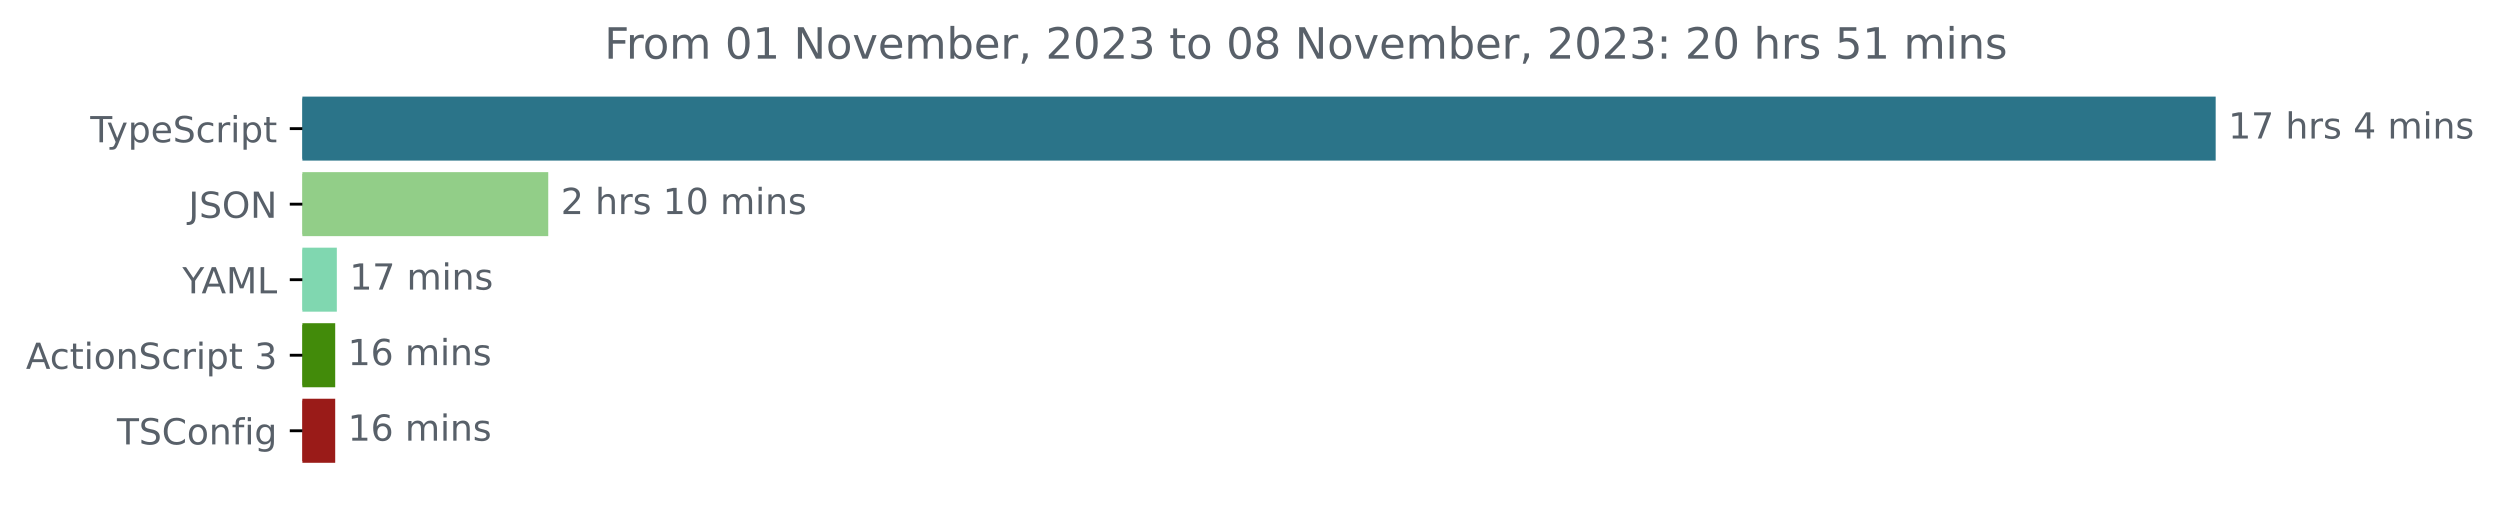
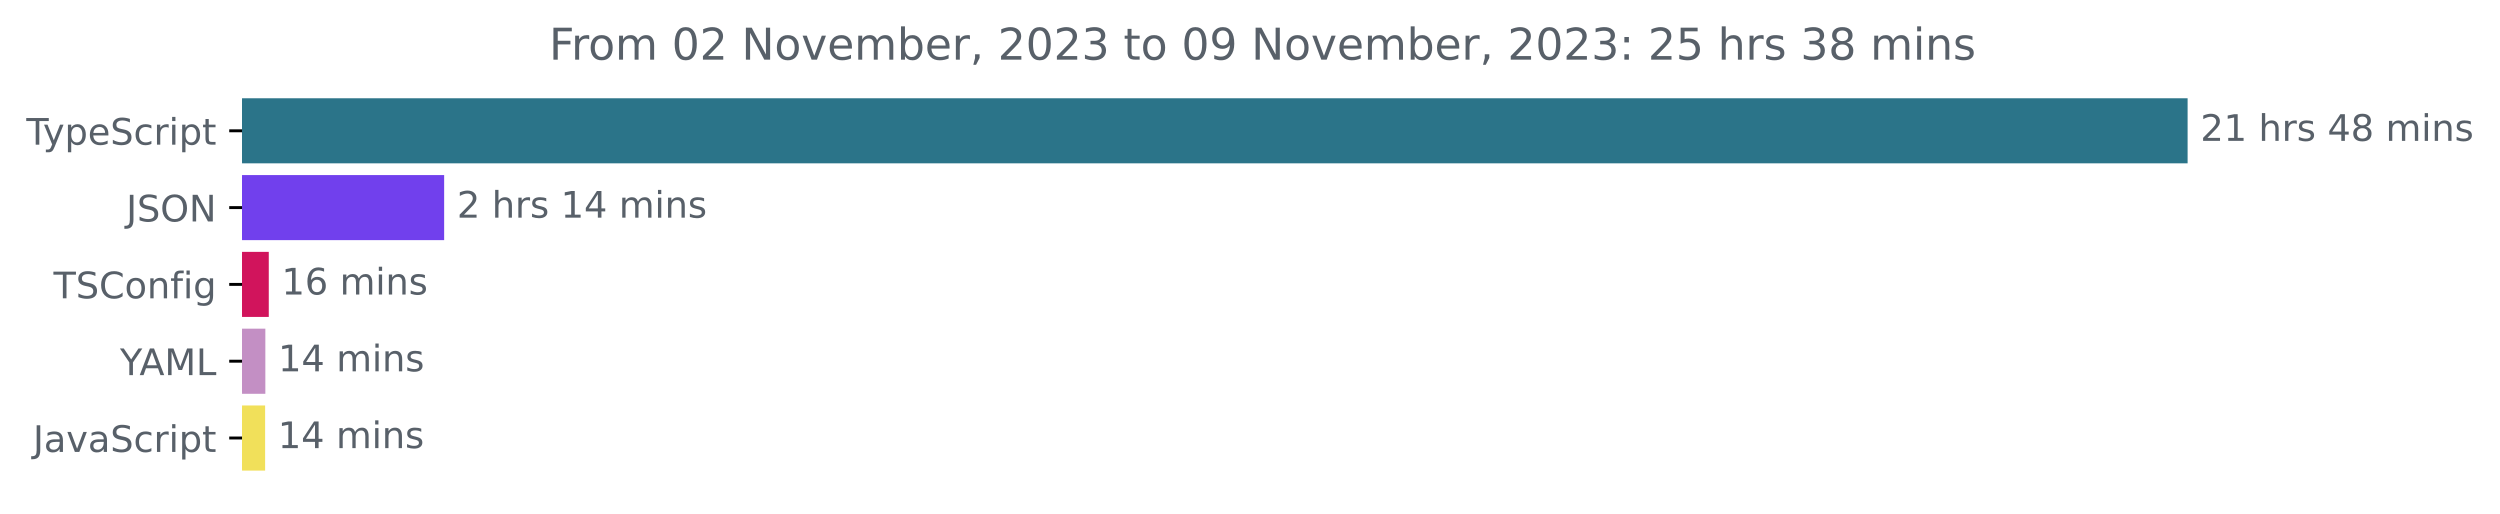
- <svg xmlns="http://www.w3.org/2000/svg" xmlns:xlink="http://www.w3.org/1999/xlink" width="695.038pt" height="140.398pt" viewBox="0 0 695.038 140.398" version="1.1">
+ <svg xmlns="http://www.w3.org/2000/svg" xmlns:xlink="http://www.w3.org/1999/xlink" width="683.507pt" height="140.398pt" viewBox="0 0 683.507 140.398" version="1.1">
  <defs>
    <style type="text/css">*{stroke-linejoin: round; stroke-linecap: butt}</style>
  </defs>
  <g id="figure_1">
    <g id="patch_1">
-       <path d="M 0 140.398  L 695.038 140.398  L 695.038 0  L 0 0  L 0 140.398  z " style="fill: none" />
+       <path d="M -0 140.398  L 683.507 140.398  L 683.507 0  L -0 0  L -0 140.398  z " style="fill: none" />
    </g>
    <g id="axes_1">
      <g id="patch_2">
-         <path d="M 84.064 27.358  L 615.493 27.358  L 615.493 44.158  L 84.064 44.158  z " clip-path="url(#pa6aba298af)" style="fill: #2b7489; stroke: #2b7489; stroke-linejoin: miter" />
+         <path d="M 66.17 27.358  L 597.599 27.358  L 597.599 44.158  L 66.17 44.158  z " clip-path="url(#p08c1cd6276)" style="fill: #2b7489; stroke: #2b7489; stroke-linejoin: miter" />
      </g>
      <g id="patch_3">
-         <path d="M 84.064 48.358  L 151.92 48.358  L 151.92 65.158  L 84.064 65.158  z " clip-path="url(#pa6aba298af)" style="fill: #92ce88; stroke: #92ce88; stroke-linejoin: miter" />
+         <path d="M 66.17 48.358  L 120.932 48.358  L 120.932 65.158  L 66.17 65.158  z " clip-path="url(#p08c1cd6276)" style="fill: #7140ed; stroke: #7140ed; stroke-linejoin: miter" />
      </g>
      <g id="patch_4">
-         <path d="M 84.064 69.358  L 93.146 69.358  L 93.146 86.158  L 84.064 86.158  z " clip-path="url(#pa6aba298af)" style="fill: #80d7b0; stroke: #80d7b0; stroke-linejoin: miter" />
+         <path d="M 66.17 69.358  L 72.984 69.358  L 72.984 86.158  L 66.17 86.158  z " clip-path="url(#p08c1cd6276)" style="fill: #d1145c; stroke: #d1145c; stroke-linejoin: miter" />
      </g>
      <g id="patch_5">
-         <path d="M 84.064 90.358  L 92.692 90.358  L 92.692 107.158  L 84.064 107.158  z " clip-path="url(#pa6aba298af)" style="fill: #428b0a; stroke: #428b0a; stroke-linejoin: miter" />
+         <path d="M 66.17 90.358  L 72.047 90.358  L 72.047 107.158  L 66.17 107.158  z " clip-path="url(#p08c1cd6276)" style="fill: #c38fc4; stroke: #c38fc4; stroke-linejoin: miter" />
      </g>
      <g id="patch_6">
-         <path d="M 84.064 111.358  L 92.692 111.358  L 92.692 128.158  L 84.064 128.158  z " clip-path="url(#pa6aba298af)" style="fill: #9a1b18; stroke: #9a1b18; stroke-linejoin: miter" />
+         <path d="M 66.17 111.358  L 71.984 111.358  L 71.984 128.158  L 66.17 128.158  z " clip-path="url(#p08c1cd6276)" style="fill: #f1e05a; stroke: #f1e05a; stroke-linejoin: miter" />
      </g>
      <g id="matplotlib.axis_1" />
      <g id="matplotlib.axis_2">
        <g id="ytick_1">
          <g id="line2d_1">
            <defs>
-               <path id="mb24fa0ff58" d="M 0 0  L -3.5 0  " style="stroke: #000000; stroke-width: 0.8" />
+               <path id="mc34cc17c1a" d="M 0 0  L -3.5 0  " style="stroke: #000000; stroke-width: 0.8" />
            </defs>
            <g>
-               <use xlink:href="#mb24fa0ff58" x="84.064" y="35.758" style="stroke: #000000; stroke-width: 0.8" />
+               <use xlink:href="#mc34cc17c1a" x="66.17" y="35.758" style="stroke: #000000; stroke-width: 0.8" />
            </g>
          </g>
          <g id="text_1">
-             <g style="fill: #586069" transform="translate(25.09375 39.55734)scale(0.1 -0.1)">
+             <g style="fill: #586069" transform="translate(7.2 39.55734)scale(0.1 -0.1)">
              <defs>
                <path id="DejaVuSans-54" d="M -19 4666  L 3928 4666  L 3928 4134  L 2272 4134  L 2272 0  L 1638 0  L 1638 4134  L -19 4134  L -19 4666  z " transform="scale(0.015625)" />
                <path id="DejaVuSans-79" d="M 2059 -325  Q 1816 -950 1584 -1140  Q 1353 -1331 966 -1331  L 506 -1331  L 506 -850  L 844 -850  Q 1081 -850 1212 -737  Q 1344 -625 1503 -206  L 1606 56  L 191 3500  L 800 3500  L 1894 763  L 2988 3500  L 3597 3500  L 2059 -325  z " transform="scale(0.015625)" />
                <path id="DejaVuSans-70" d="M 1159 525  L 1159 -1331  L 581 -1331  L 581 3500  L 1159 3500  L 1159 2969  Q 1341 3281 1617 3432  Q 1894 3584 2278 3584  Q 2916 3584 3314 3078  Q 3713 2572 3713 1747  Q 3713 922 3314 415  Q 2916 -91 2278 -91  Q 1894 -91 1617 61  Q 1341 213 1159 525  z M 3116 1747  Q 3116 2381 2855 2742  Q 2594 3103 2138 3103  Q 1681 3103 1420 2742  Q 1159 2381 1159 1747  Q 1159 1113 1420 752  Q 1681 391 2138 391  Q 2594 391 2855 752  Q 3116 1113 3116 1747  z " transform="scale(0.015625)" />
                <path id="DejaVuSans-65" d="M 3597 1894  L 3597 1613  L 953 1613  Q 991 1019 1311 708  Q 1631 397 2203 397  Q 2534 397 2845 478  Q 3156 559 3463 722  L 3463 178  Q 3153 47 2828 -22  Q 2503 -91 2169 -91  Q 1331 -91 842 396  Q 353 884 353 1716  Q 353 2575 817 3079  Q 1281 3584 2069 3584  Q 2775 3584 3186 3129  Q 3597 2675 3597 1894  z M 3022 2063  Q 3016 2534 2758 2815  Q 2500 3097 2075 3097  Q 1594 3097 1305 2825  Q 1016 2553 972 2059  L 3022 2063  z " transform="scale(0.015625)" />
                <path id="DejaVuSans-53" d="M 3425 4513  L 3425 3897  Q 3066 4069 2747 4153  Q 2428 4238 2131 4238  Q 1616 4238 1336 4038  Q 1056 3838 1056 3469  Q 1056 3159 1242 3001  Q 1428 2844 1947 2747  L 2328 2669  Q 3034 2534 3370 2195  Q 3706 1856 3706 1288  Q 3706 609 3251 259  Q 2797 -91 1919 -91  Q 1588 -91 1214 -16  Q 841 59 441 206  L 441 856  Q 825 641 1194 531  Q 1563 422 1919 422  Q 2459 422 2753 634  Q 3047 847 3047 1241  Q 3047 1584 2836 1778  Q 2625 1972 2144 2069  L 1759 2144  Q 1053 2284 737 2584  Q 422 2884 422 3419  Q 422 4038 858 4394  Q 1294 4750 2059 4750  Q 2388 4750 2728 4690  Q 3069 4631 3425 4513  z " transform="scale(0.015625)" />
                <path id="DejaVuSans-63" d="M 3122 3366  L 3122 2828  Q 2878 2963 2633 3030  Q 2388 3097 2138 3097  Q 1578 3097 1268 2742  Q 959 2388 959 1747  Q 959 1106 1268 751  Q 1578 397 2138 397  Q 2388 397 2633 464  Q 2878 531 3122 666  L 3122 134  Q 2881 22 2623 -34  Q 2366 -91 2075 -91  Q 1284 -91 818 406  Q 353 903 353 1747  Q 353 2603 823 3093  Q 1294 3584 2113 3584  Q 2378 3584 2631 3529  Q 2884 3475 3122 3366  z " transform="scale(0.015625)" />
                <path id="DejaVuSans-72" d="M 2631 2963  Q 2534 3019 2420 3045  Q 2306 3072 2169 3072  Q 1681 3072 1420 2755  Q 1159 2438 1159 1844  L 1159 0  L 581 0  L 581 3500  L 1159 3500  L 1159 2956  Q 1341 3275 1631 3429  Q 1922 3584 2338 3584  Q 2397 3584 2469 3576  Q 2541 3569 2628 3553  L 2631 2963  z " transform="scale(0.015625)" />
                <path id="DejaVuSans-69" d="M 603 3500  L 1178 3500  L 1178 0  L 603 0  L 603 3500  z M 603 4863  L 1178 4863  L 1178 4134  L 603 4134  L 603 4863  z " transform="scale(0.015625)" />
                <path id="DejaVuSans-74" d="M 1172 4494  L 1172 3500  L 2356 3500  L 2356 3053  L 1172 3053  L 1172 1153  Q 1172 725 1289 603  Q 1406 481 1766 481  L 2356 481  L 2356 0  L 1766 0  Q 1100 0 847 248  Q 594 497 594 1153  L 594 3053  L 172 3053  L 172 3500  L 594 3500  L 594 4494  L 1172 4494  z " transform="scale(0.015625)" />
              </defs>
              <use xlink:href="#DejaVuSans-54" />
              <use xlink:href="#DejaVuSans-79" x="45.459" />
              <use xlink:href="#DejaVuSans-70" x="104.639" />
              <use xlink:href="#DejaVuSans-65" x="168.115" />
              <use xlink:href="#DejaVuSans-53" x="229.639" />
              <use xlink:href="#DejaVuSans-63" x="293.115" />
              <use xlink:href="#DejaVuSans-72" x="348.096" />
              <use xlink:href="#DejaVuSans-69" x="389.209" />
              <use xlink:href="#DejaVuSans-70" x="416.992" />
              <use xlink:href="#DejaVuSans-74" x="480.469" />
            </g>
          </g>
        </g>
        <g id="ytick_2">
          <g id="line2d_2">
            <g>
-               <use xlink:href="#mb24fa0ff58" x="84.064" y="56.758" style="stroke: #000000; stroke-width: 0.8" />
+               <use xlink:href="#mc34cc17c1a" x="66.17" y="56.758" style="stroke: #000000; stroke-width: 0.8" />
            </g>
          </g>
          <g id="text_2">
-             <g style="fill: #586069" transform="translate(52.4125 60.55734)scale(0.1 -0.1)">
+             <g style="fill: #586069" transform="translate(34.51875 60.55734)scale(0.1 -0.1)">
              <defs>
                <path id="DejaVuSans-4a" d="M 628 4666  L 1259 4666  L 1259 325  Q 1259 -519 939 -900  Q 619 -1281 -91 -1281  L -331 -1281  L -331 -750  L -134 -750  Q 284 -750 456 -515  Q 628 -281 628 325  L 628 4666  z " transform="scale(0.015625)" />
                <path id="DejaVuSans-4f" d="M 2522 4238  Q 1834 4238 1429 3725  Q 1025 3213 1025 2328  Q 1025 1447 1429 934  Q 1834 422 2522 422  Q 3209 422 3611 934  Q 4013 1447 4013 2328  Q 4013 3213 3611 3725  Q 3209 4238 2522 4238  z M 2522 4750  Q 3503 4750 4090 4092  Q 4678 3434 4678 2328  Q 4678 1225 4090 567  Q 3503 -91 2522 -91  Q 1538 -91 948 565  Q 359 1222 359 2328  Q 359 3434 948 4092  Q 1538 4750 2522 4750  z " transform="scale(0.015625)" />
                <path id="DejaVuSans-4e" d="M 628 4666  L 1478 4666  L 3547 763  L 3547 4666  L 4159 4666  L 4159 0  L 3309 0  L 1241 3903  L 1241 0  L 628 0  L 628 4666  z " transform="scale(0.015625)" />
              </defs>
              <use xlink:href="#DejaVuSans-4a" />
              <use xlink:href="#DejaVuSans-53" x="29.492" />
              <use xlink:href="#DejaVuSans-4f" x="92.969" />
              <use xlink:href="#DejaVuSans-4e" x="171.68" />
            </g>
          </g>
        </g>
        <g id="ytick_3">
          <g id="line2d_3">
            <g>
-               <use xlink:href="#mb24fa0ff58" x="84.064" y="77.758" style="stroke: #000000; stroke-width: 0.8" />
+               <use xlink:href="#mc34cc17c1a" x="66.17" y="77.758" style="stroke: #000000; stroke-width: 0.8" />
            </g>
          </g>
          <g id="text_3">
-             <g style="fill: #586069" transform="translate(50.69062 81.55734)scale(0.1 -0.1)">
-               <defs>
-                 <path id="DejaVuSans-59" d="M -13 4666  L 666 4666  L 1959 2747  L 3244 4666  L 3922 4666  L 2272 2222  L 2272 0  L 1638 0  L 1638 2222  L -13 4666  z " transform="scale(0.015625)" />
-                 <path id="DejaVuSans-41" d="M 2188 4044  L 1331 1722  L 3047 1722  L 2188 4044  z M 1831 4666  L 2547 4666  L 4325 0  L 3669 0  L 3244 1197  L 1141 1197  L 716 0  L 50 0  L 1831 4666  z " transform="scale(0.015625)" />
-                 <path id="DejaVuSans-4d" d="M 628 4666  L 1569 4666  L 2759 1491  L 3956 4666  L 4897 4666  L 4897 0  L 4281 0  L 4281 4097  L 3078 897  L 2444 897  L 1241 4097  L 1241 0  L 628 0  L 628 4666  z " transform="scale(0.015625)" />
-                 <path id="DejaVuSans-4c" d="M 628 4666  L 1259 4666  L 1259 531  L 3531 531  L 3531 0  L 628 0  L 628 4666  z " transform="scale(0.015625)" />
-               </defs>
-               <use xlink:href="#DejaVuSans-59" />
-               <use xlink:href="#DejaVuSans-41" x="53.334" />
-               <use xlink:href="#DejaVuSans-4d" x="121.742" />
-               <use xlink:href="#DejaVuSans-4c" x="208.021" />
-             </g>
-           </g>
-         </g>
-         <g id="ytick_4">
-           <g id="line2d_4">
-             <g>
-               <use xlink:href="#mb24fa0ff58" x="84.064" y="98.758" style="stroke: #000000; stroke-width: 0.8" />
-             </g>
-           </g>
-           <g id="text_4">
-             <g style="fill: #586069" transform="translate(7.2 102.5573)scale(0.1 -0.1)">
-               <defs>
+             <g style="fill: #586069" transform="translate(14.62813 81.55734)scale(0.1 -0.1)">
+               <defs>
+                 <path id="DejaVuSans-43" d="M 4122 4306  L 4122 3641  Q 3803 3938 3442 4084  Q 3081 4231 2675 4231  Q 1875 4231 1450 3742  Q 1025 3253 1025 2328  Q 1025 1406 1450 917  Q 1875 428 2675 428  Q 3081 428 3442 575  Q 3803 722 4122 1019  L 4122 359  Q 3791 134 3420 21  Q 3050 -91 2638 -91  Q 1578 -91 968 557  Q 359 1206 359 2328  Q 359 3453 968 4101  Q 1578 4750 2638 4750  Q 3056 4750 3426 4639  Q 3797 4528 4122 4306  z " transform="scale(0.015625)" />
                <path id="DejaVuSans-6f" d="M 1959 3097  Q 1497 3097 1228 2736  Q 959 2375 959 1747  Q 959 1119 1226 758  Q 1494 397 1959 397  Q 2419 397 2687 759  Q 2956 1122 2956 1747  Q 2956 2369 2687 2733  Q 2419 3097 1959 3097  z M 1959 3584  Q 2709 3584 3137 3096  Q 3566 2609 3566 1747  Q 3566 888 3137 398  Q 2709 -91 1959 -91  Q 1206 -91 779 398  Q 353 888 353 1747  Q 353 2609 779 3096  Q 1206 3584 1959 3584  z " transform="scale(0.015625)" />
                <path id="DejaVuSans-6e" d="M 3513 2113  L 3513 0  L 2938 0  L 2938 2094  Q 2938 2591 2744 2837  Q 2550 3084 2163 3084  Q 1697 3084 1428 2787  Q 1159 2491 1159 1978  L 1159 0  L 581 0  L 581 3500  L 1159 3500  L 1159 2956  Q 1366 3272 1645 3428  Q 1925 3584 2291 3584  Q 2894 3584 3203 3211  Q 3513 2838 3513 2113  z " transform="scale(0.015625)" />
-                 <path id="DejaVuSans-20" transform="scale(0.015625)" />
-                 <path id="DejaVuSans-33" d="M 2597 2516  Q 3050 2419 3304 2112  Q 3559 1806 3559 1356  Q 3559 666 3084 287  Q 2609 -91 1734 -91  Q 1441 -91 1130 -33  Q 819 25 488 141  L 488 750  Q 750 597 1062 519  Q 1375 441 1716 441  Q 2309 441 2620 675  Q 2931 909 2931 1356  Q 2931 1769 2642 2001  Q 2353 2234 1838 2234  L 1294 2234  L 1294 2753  L 1863 2753  Q 2328 2753 2575 2939  Q 2822 3125 2822 3475  Q 2822 3834 2567 4026  Q 2313 4219 1838 4219  Q 1578 4219 1281 4162  Q 984 4106 628 3988  L 628 4550  Q 988 4650 1302 4700  Q 1616 4750 1894 4750  Q 2613 4750 3031 4423  Q 3450 4097 3450 3541  Q 3450 3153 3228 2886  Q 3006 2619 2597 2516  z " transform="scale(0.015625)" />
-               </defs>
-               <use xlink:href="#DejaVuSans-41" />
-               <use xlink:href="#DejaVuSans-63" x="66.658" />
-               <use xlink:href="#DejaVuSans-74" x="121.639" />
-               <use xlink:href="#DejaVuSans-69" x="160.848" />
-               <use xlink:href="#DejaVuSans-6f" x="188.631" />
-               <use xlink:href="#DejaVuSans-6e" x="249.812" />
-               <use xlink:href="#DejaVuSans-53" x="313.191" />
-               <use xlink:href="#DejaVuSans-63" x="376.668" />
-               <use xlink:href="#DejaVuSans-72" x="431.648" />
-               <use xlink:href="#DejaVuSans-69" x="472.762" />
-               <use xlink:href="#DejaVuSans-70" x="500.545" />
-               <use xlink:href="#DejaVuSans-74" x="564.021" />
-               <use xlink:href="#DejaVuSans-20" x="603.23" />
-               <use xlink:href="#DejaVuSans-33" x="635.018" />
-             </g>
-           </g>
-         </g>
-         <g id="ytick_5">
-           <g id="line2d_5">
-             <g>
-               <use xlink:href="#mb24fa0ff58" x="84.064" y="119.758" style="stroke: #000000; stroke-width: 0.8" />
-             </g>
-           </g>
-           <g id="text_5">
-             <g style="fill: #586069" transform="translate(32.52188 123.5573)scale(0.1 -0.1)">
-               <defs>
-                 <path id="DejaVuSans-43" d="M 4122 4306  L 4122 3641  Q 3803 3938 3442 4084  Q 3081 4231 2675 4231  Q 1875 4231 1450 3742  Q 1025 3253 1025 2328  Q 1025 1406 1450 917  Q 1875 428 2675 428  Q 3081 428 3442 575  Q 3803 722 4122 1019  L 4122 359  Q 3791 134 3420 21  Q 3050 -91 2638 -91  Q 1578 -91 968 557  Q 359 1206 359 2328  Q 359 3453 968 4101  Q 1578 4750 2638 4750  Q 3056 4750 3426 4639  Q 3797 4528 4122 4306  z " transform="scale(0.015625)" />
                <path id="DejaVuSans-66" d="M 2375 4863  L 2375 4384  L 1825 4384  Q 1516 4384 1395 4259  Q 1275 4134 1275 3809  L 1275 3500  L 2222 3500  L 2222 3053  L 1275 3053  L 1275 0  L 697 0  L 697 3053  L 147 3053  L 147 3500  L 697 3500  L 697 3744  Q 697 4328 969 4595  Q 1241 4863 1831 4863  L 2375 4863  z " transform="scale(0.015625)" />
                <path id="DejaVuSans-67" d="M 2906 1791  Q 2906 2416 2648 2759  Q 2391 3103 1925 3103  Q 1463 3103 1205 2759  Q 947 2416 947 1791  Q 947 1169 1205 825  Q 1463 481 1925 481  Q 2391 481 2648 825  Q 2906 1169 2906 1791  z M 3481 434  Q 3481 -459 3084 -895  Q 2688 -1331 1869 -1331  Q 1566 -1331 1297 -1286  Q 1028 -1241 775 -1147  L 775 -588  Q 1028 -725 1275 -790  Q 1522 -856 1778 -856  Q 2344 -856 2625 -561  Q 2906 -266 2906 331  L 2906 616  Q 2728 306 2450 153  Q 2172 0 1784 0  Q 1141 0 747 490  Q 353 981 353 1791  Q 353 2603 747 3093  Q 1141 3584 1784 3584  Q 2172 3584 2450 3431  Q 2728 3278 2906 2969  L 2906 3500  L 3481 3500  L 3481 434  z " transform="scale(0.015625)" />
              </defs>
              <use xlink:href="#DejaVuSans-54" />
              <use xlink:href="#DejaVuSans-53" x="61.084" />
              <use xlink:href="#DejaVuSans-43" x="124.561" />
              <use xlink:href="#DejaVuSans-6f" x="194.385" />
              <use xlink:href="#DejaVuSans-6e" x="255.566" />
              <use xlink:href="#DejaVuSans-66" x="318.945" />
              <use xlink:href="#DejaVuSans-69" x="354.15" />
              <use xlink:href="#DejaVuSans-67" x="381.934" />
            </g>
          </g>
        </g>
+         <g id="ytick_4">
+           <g id="line2d_4">
+             <g>
+               <use xlink:href="#mc34cc17c1a" x="66.17" y="98.758" style="stroke: #000000; stroke-width: 0.8" />
+             </g>
+           </g>
+           <g id="text_4">
+             <g style="fill: #586069" transform="translate(32.79688 102.5573)scale(0.1 -0.1)">
+               <defs>
+                 <path id="DejaVuSans-59" d="M -13 4666  L 666 4666  L 1959 2747  L 3244 4666  L 3922 4666  L 2272 2222  L 2272 0  L 1638 0  L 1638 2222  L -13 4666  z " transform="scale(0.015625)" />
+                 <path id="DejaVuSans-41" d="M 2188 4044  L 1331 1722  L 3047 1722  L 2188 4044  z M 1831 4666  L 2547 4666  L 4325 0  L 3669 0  L 3244 1197  L 1141 1197  L 716 0  L 50 0  L 1831 4666  z " transform="scale(0.015625)" />
+                 <path id="DejaVuSans-4d" d="M 628 4666  L 1569 4666  L 2759 1491  L 3956 4666  L 4897 4666  L 4897 0  L 4281 0  L 4281 4097  L 3078 897  L 2444 897  L 1241 4097  L 1241 0  L 628 0  L 628 4666  z " transform="scale(0.015625)" />
+                 <path id="DejaVuSans-4c" d="M 628 4666  L 1259 4666  L 1259 531  L 3531 531  L 3531 0  L 628 0  L 628 4666  z " transform="scale(0.015625)" />
+               </defs>
+               <use xlink:href="#DejaVuSans-59" />
+               <use xlink:href="#DejaVuSans-41" x="53.334" />
+               <use xlink:href="#DejaVuSans-4d" x="121.742" />
+               <use xlink:href="#DejaVuSans-4c" x="208.021" />
+             </g>
+           </g>
+         </g>
+         <g id="ytick_5">
+           <g id="line2d_5">
+             <g>
+               <use xlink:href="#mc34cc17c1a" x="66.17" y="119.758" style="stroke: #000000; stroke-width: 0.8" />
+             </g>
+           </g>
+           <g id="text_5">
+             <g style="fill: #586069" transform="translate(9.040625 123.5573)scale(0.1 -0.1)">
+               <defs>
+                 <path id="DejaVuSans-61" d="M 2194 1759  Q 1497 1759 1228 1600  Q 959 1441 959 1056  Q 959 750 1161 570  Q 1363 391 1709 391  Q 2188 391 2477 730  Q 2766 1069 2766 1631  L 2766 1759  L 2194 1759  z M 3341 1997  L 3341 0  L 2766 0  L 2766 531  Q 2569 213 2275 61  Q 1981 -91 1556 -91  Q 1019 -91 701 211  Q 384 513 384 1019  Q 384 1609 779 1909  Q 1175 2209 1959 2209  L 2766 2209  L 2766 2266  Q 2766 2663 2505 2880  Q 2244 3097 1772 3097  Q 1472 3097 1187 3025  Q 903 2953 641 2809  L 641 3341  Q 956 3463 1253 3523  Q 1550 3584 1831 3584  Q 2591 3584 2966 3190  Q 3341 2797 3341 1997  z " transform="scale(0.015625)" />
+                 <path id="DejaVuSans-76" d="M 191 3500  L 800 3500  L 1894 563  L 2988 3500  L 3597 3500  L 2284 0  L 1503 0  L 191 3500  z " transform="scale(0.015625)" />
+               </defs>
+               <use xlink:href="#DejaVuSans-4a" />
+               <use xlink:href="#DejaVuSans-61" x="29.492" />
+               <use xlink:href="#DejaVuSans-76" x="90.771" />
+               <use xlink:href="#DejaVuSans-61" x="149.951" />
+               <use xlink:href="#DejaVuSans-53" x="211.23" />
+               <use xlink:href="#DejaVuSans-63" x="274.707" />
+               <use xlink:href="#DejaVuSans-72" x="329.688" />
+               <use xlink:href="#DejaVuSans-69" x="370.801" />
+               <use xlink:href="#DejaVuSans-70" x="398.584" />
+               <use xlink:href="#DejaVuSans-74" x="462.061" />
+             </g>
+           </g>
+         </g>
      </g>
      <g id="text_6">
-         <g style="fill: #586069" transform="translate(619.4926 38.5175)scale(0.1 -0.1)">
+         <g style="fill: #586069" transform="translate(601.5989 38.5175)scale(0.1 -0.1)">
          <defs>
+             <path id="DejaVuSans-32" d="M 1228 531  L 3431 531  L 3431 0  L 469 0  L 469 531  Q 828 903 1448 1529  Q 2069 2156 2228 2338  Q 2531 2678 2651 2914  Q 2772 3150 2772 3378  Q 2772 3750 2511 3984  Q 2250 4219 1831 4219  Q 1534 4219 1204 4116  Q 875 4013 500 3803  L 500 4441  Q 881 4594 1212 4672  Q 1544 4750 1819 4750  Q 2544 4750 2975 4387  Q 3406 4025 3406 3419  Q 3406 3131 3298 2873  Q 3191 2616 2906 2266  Q 2828 2175 2409 1742  Q 1991 1309 1228 531  z " transform="scale(0.015625)" />
            <path id="DejaVuSans-31" d="M 794 531  L 1825 531  L 1825 4091  L 703 3866  L 703 4441  L 1819 4666  L 2450 4666  L 2450 531  L 3481 531  L 3481 0  L 794 0  L 794 531  z " transform="scale(0.015625)" />
-             <path id="DejaVuSans-37" d="M 525 4666  L 3525 4666  L 3525 4397  L 1831 0  L 1172 0  L 2766 4134  L 525 4134  L 525 4666  z " transform="scale(0.015625)" />
+             <path id="DejaVuSans-20" transform="scale(0.015625)" />
            <path id="DejaVuSans-68" d="M 3513 2113  L 3513 0  L 2938 0  L 2938 2094  Q 2938 2591 2744 2837  Q 2550 3084 2163 3084  Q 1697 3084 1428 2787  Q 1159 2491 1159 1978  L 1159 0  L 581 0  L 581 4863  L 1159 4863  L 1159 2956  Q 1366 3272 1645 3428  Q 1925 3584 2291 3584  Q 2894 3584 3203 3211  Q 3513 2838 3513 2113  z " transform="scale(0.015625)" />
            <path id="DejaVuSans-73" d="M 2834 3397  L 2834 2853  Q 2591 2978 2328 3040  Q 2066 3103 1784 3103  Q 1356 3103 1142 2972  Q 928 2841 928 2578  Q 928 2378 1081 2264  Q 1234 2150 1697 2047  L 1894 2003  Q 2506 1872 2764 1633  Q 3022 1394 3022 966  Q 3022 478 2636 193  Q 2250 -91 1575 -91  Q 1294 -91 989 -36  Q 684 19 347 128  L 347 722  Q 666 556 975 473  Q 1284 391 1588 391  Q 1994 391 2212 530  Q 2431 669 2431 922  Q 2431 1156 2273 1281  Q 2116 1406 1581 1522  L 1381 1569  Q 847 1681 609 1914  Q 372 2147 372 2553  Q 372 3047 722 3315  Q 1072 3584 1716 3584  Q 2034 3584 2315 3537  Q 2597 3491 2834 3397  z " transform="scale(0.015625)" />
            <path id="DejaVuSans-34" d="M 2419 4116  L 825 1625  L 2419 1625  L 2419 4116  z M 2253 4666  L 3047 4666  L 3047 1625  L 3713 1625  L 3713 1100  L 3047 1100  L 3047 0  L 2419 0  L 2419 1100  L 313 1100  L 313 1709  L 2253 4666  z " transform="scale(0.015625)" />
+             <path id="DejaVuSans-38" d="M 2034 2216  Q 1584 2216 1326 1975  Q 1069 1734 1069 1313  Q 1069 891 1326 650  Q 1584 409 2034 409  Q 2484 409 2743 651  Q 3003 894 3003 1313  Q 3003 1734 2745 1975  Q 2488 2216 2034 2216  z M 1403 2484  Q 997 2584 770 2862  Q 544 3141 544 3541  Q 544 4100 942 4425  Q 1341 4750 2034 4750  Q 2731 4750 3128 4425  Q 3525 4100 3525 3541  Q 3525 3141 3298 2862  Q 3072 2584 2669 2484  Q 3125 2378 3379 2068  Q 3634 1759 3634 1313  Q 3634 634 3220 271  Q 2806 -91 2034 -91  Q 1263 -91 848 271  Q 434 634 434 1313  Q 434 1759 690 2068  Q 947 2378 1403 2484  z M 1172 3481  Q 1172 3119 1398 2916  Q 1625 2713 2034 2713  Q 2441 2713 2670 2916  Q 2900 3119 2900 3481  Q 2900 3844 2670 4047  Q 2441 4250 2034 4250  Q 1625 4250 1398 4047  Q 1172 3844 1172 3481  z " transform="scale(0.015625)" />
            <path id="DejaVuSans-6d" d="M 3328 2828  Q 3544 3216 3844 3400  Q 4144 3584 4550 3584  Q 5097 3584 5394 3201  Q 5691 2819 5691 2113  L 5691 0  L 5113 0  L 5113 2094  Q 5113 2597 4934 2840  Q 4756 3084 4391 3084  Q 3944 3084 3684 2787  Q 3425 2491 3425 1978  L 3425 0  L 2847 0  L 2847 2094  Q 2847 2600 2669 2842  Q 2491 3084 2119 3084  Q 1678 3084 1418 2786  Q 1159 2488 1159 1978  L 1159 0  L 581 0  L 581 3500  L 1159 3500  L 1159 2956  Q 1356 3278 1631 3431  Q 1906 3584 2284 3584  Q 2666 3584 2933 3390  Q 3200 3197 3328 2828  z " transform="scale(0.015625)" />
          </defs>
-           <use xlink:href="#DejaVuSans-31" />
-           <use xlink:href="#DejaVuSans-37" x="63.623" />
+           <use xlink:href="#DejaVuSans-32" />
+           <use xlink:href="#DejaVuSans-31" x="63.623" />
          <use xlink:href="#DejaVuSans-20" x="127.246" />
          <use xlink:href="#DejaVuSans-68" x="159.033" />
          <use xlink:href="#DejaVuSans-72" x="222.412" />
          <use xlink:href="#DejaVuSans-73" x="263.525" />
          <use xlink:href="#DejaVuSans-20" x="315.625" />
          <use xlink:href="#DejaVuSans-34" x="347.412" />
-           <use xlink:href="#DejaVuSans-20" x="411.035" />
-           <use xlink:href="#DejaVuSans-6d" x="442.822" />
-           <use xlink:href="#DejaVuSans-69" x="540.234" />
-           <use xlink:href="#DejaVuSans-6e" x="568.018" />
-           <use xlink:href="#DejaVuSans-73" x="631.396" />
+           <use xlink:href="#DejaVuSans-38" x="411.035" />
+           <use xlink:href="#DejaVuSans-20" x="474.658" />
+           <use xlink:href="#DejaVuSans-6d" x="506.445" />
+           <use xlink:href="#DejaVuSans-69" x="603.857" />
+           <use xlink:href="#DejaVuSans-6e" x="631.641" />
+           <use xlink:href="#DejaVuSans-73" x="695.02" />
        </g>
      </g>
      <g id="text_7">
-         <g style="fill: #586069" transform="translate(155.9198 59.5175)scale(0.1 -0.1)">
-           <defs>
-             <path id="DejaVuSans-32" d="M 1228 531  L 3431 531  L 3431 0  L 469 0  L 469 531  Q 828 903 1448 1529  Q 2069 2156 2228 2338  Q 2531 2678 2651 2914  Q 2772 3150 2772 3378  Q 2772 3750 2511 3984  Q 2250 4219 1831 4219  Q 1534 4219 1204 4116  Q 875 4013 500 3803  L 500 4441  Q 881 4594 1212 4672  Q 1544 4750 1819 4750  Q 2544 4750 2975 4387  Q 3406 4025 3406 3419  Q 3406 3131 3298 2873  Q 3191 2616 2906 2266  Q 2828 2175 2409 1742  Q 1991 1309 1228 531  z " transform="scale(0.015625)" />
-             <path id="DejaVuSans-30" d="M 2034 4250  Q 1547 4250 1301 3770  Q 1056 3291 1056 2328  Q 1056 1369 1301 889  Q 1547 409 2034 409  Q 2525 409 2770 889  Q 3016 1369 3016 2328  Q 3016 3291 2770 3770  Q 2525 4250 2034 4250  z M 2034 4750  Q 2819 4750 3233 4129  Q 3647 3509 3647 2328  Q 3647 1150 3233 529  Q 2819 -91 2034 -91  Q 1250 -91 836 529  Q 422 1150 422 2328  Q 422 3509 836 4129  Q 1250 4750 2034 4750  z " transform="scale(0.015625)" />
-           </defs>
+         <g style="fill: #586069" transform="translate(124.9323 59.5175)scale(0.1 -0.1)">
          <use xlink:href="#DejaVuSans-32" />
          <use xlink:href="#DejaVuSans-20" x="63.623" />
          <use xlink:href="#DejaVuSans-68" x="95.41" />
          <use xlink:href="#DejaVuSans-72" x="158.789" />
          <use xlink:href="#DejaVuSans-73" x="199.902" />
          <use xlink:href="#DejaVuSans-20" x="252.002" />
          <use xlink:href="#DejaVuSans-31" x="283.789" />
-           <use xlink:href="#DejaVuSans-30" x="347.412" />
+           <use xlink:href="#DejaVuSans-34" x="347.412" />
          <use xlink:href="#DejaVuSans-20" x="411.035" />
          <use xlink:href="#DejaVuSans-6d" x="442.822" />
          <use xlink:href="#DejaVuSans-69" x="540.234" />
          <use xlink:href="#DejaVuSans-6e" x="568.018" />
          <use xlink:href="#DejaVuSans-73" x="631.396" />
        </g>
      </g>
      <g id="text_8">
-         <g style="fill: #586069" transform="translate(97.14609 80.5175)scale(0.1 -0.1)">
-           <use xlink:href="#DejaVuSans-31" />
-           <use xlink:href="#DejaVuSans-37" x="63.623" />
-           <use xlink:href="#DejaVuSans-20" x="127.246" />
-           <use xlink:href="#DejaVuSans-6d" x="159.033" />
-           <use xlink:href="#DejaVuSans-69" x="256.445" />
-           <use xlink:href="#DejaVuSans-6e" x="284.229" />
-           <use xlink:href="#DejaVuSans-73" x="347.607" />
-         </g>
-       </g>
-       <g id="text_9">
-         <g style="fill: #586069" transform="translate(96.69199 101.5175)scale(0.1 -0.1)">
+         <g style="fill: #586069" transform="translate(76.9843 80.5175)scale(0.1 -0.1)">
          <defs>
            <path id="DejaVuSans-36" d="M 2113 2584  Q 1688 2584 1439 2293  Q 1191 2003 1191 1497  Q 1191 994 1439 701  Q 1688 409 2113 409  Q 2538 409 2786 701  Q 3034 994 3034 1497  Q 3034 2003 2786 2293  Q 2538 2584 2113 2584  z M 3366 4563  L 3366 3988  Q 3128 4100 2886 4159  Q 2644 4219 2406 4219  Q 1781 4219 1451 3797  Q 1122 3375 1075 2522  Q 1259 2794 1537 2939  Q 1816 3084 2150 3084  Q 2853 3084 3261 2657  Q 3669 2231 3669 1497  Q 3669 778 3244 343  Q 2819 -91 2113 -91  Q 1303 -91 875 529  Q 447 1150 447 2328  Q 447 3434 972 4092  Q 1497 4750 2381 4750  Q 2619 4750 2861 4703  Q 3103 4656 3366 4563  z " transform="scale(0.015625)" />
          </defs>
          <use xlink:href="#DejaVuSans-31" />
          <use xlink:href="#DejaVuSans-36" x="63.623" />
          <use xlink:href="#DejaVuSans-20" x="127.246" />
          <use xlink:href="#DejaVuSans-6d" x="159.033" />
          <use xlink:href="#DejaVuSans-69" x="256.445" />
          <use xlink:href="#DejaVuSans-6e" x="284.229" />
          <use xlink:href="#DejaVuSans-73" x="347.607" />
        </g>
      </g>
-       <g id="text_10">
-         <g style="fill: #586069" transform="translate(96.69199 122.5175)scale(0.1 -0.1)">
+       <g id="text_9">
+         <g style="fill: #586069" transform="translate(76.0466 101.5175)scale(0.1 -0.1)">
          <use xlink:href="#DejaVuSans-31" />
-           <use xlink:href="#DejaVuSans-36" x="63.623" />
+           <use xlink:href="#DejaVuSans-34" x="63.623" />
          <use xlink:href="#DejaVuSans-20" x="127.246" />
          <use xlink:href="#DejaVuSans-6d" x="159.033" />
          <use xlink:href="#DejaVuSans-69" x="256.445" />
          <use xlink:href="#DejaVuSans-6e" x="284.229" />
          <use xlink:href="#DejaVuSans-73" x="347.607" />
        </g>
      </g>
+       <g id="text_10">
+         <g style="fill: #586069" transform="translate(75.98408 122.5175)scale(0.1 -0.1)">
+           <use xlink:href="#DejaVuSans-31" />
+           <use xlink:href="#DejaVuSans-34" x="63.623" />
+           <use xlink:href="#DejaVuSans-20" x="127.246" />
+           <use xlink:href="#DejaVuSans-6d" x="159.033" />
+           <use xlink:href="#DejaVuSans-69" x="256.445" />
+           <use xlink:href="#DejaVuSans-6e" x="284.229" />
+           <use xlink:href="#DejaVuSans-73" x="347.607" />
+         </g>
+       </g>
      <g id="text_11">
-         <g style="fill: #586069" transform="translate(168.0228 16.31812)scale(0.12 -0.12)">
+         <g style="fill: #586069" transform="translate(150.1291 16.31812)scale(0.12 -0.12)">
          <defs>
            <path id="DejaVuSans-46" d="M 628 4666  L 3309 4666  L 3309 4134  L 1259 4134  L 1259 2759  L 3109 2759  L 3109 2228  L 1259 2228  L 1259 0  L 628 0  L 628 4666  z " transform="scale(0.015625)" />
-             <path id="DejaVuSans-76" d="M 191 3500  L 800 3500  L 1894 563  L 2988 3500  L 3597 3500  L 2284 0  L 1503 0  L 191 3500  z " transform="scale(0.015625)" />
+             <path id="DejaVuSans-30" d="M 2034 4250  Q 1547 4250 1301 3770  Q 1056 3291 1056 2328  Q 1056 1369 1301 889  Q 1547 409 2034 409  Q 2525 409 2770 889  Q 3016 1369 3016 2328  Q 3016 3291 2770 3770  Q 2525 4250 2034 4250  z M 2034 4750  Q 2819 4750 3233 4129  Q 3647 3509 3647 2328  Q 3647 1150 3233 529  Q 2819 -91 2034 -91  Q 1250 -91 836 529  Q 422 1150 422 2328  Q 422 3509 836 4129  Q 1250 4750 2034 4750  z " transform="scale(0.015625)" />
            <path id="DejaVuSans-62" d="M 3116 1747  Q 3116 2381 2855 2742  Q 2594 3103 2138 3103  Q 1681 3103 1420 2742  Q 1159 2381 1159 1747  Q 1159 1113 1420 752  Q 1681 391 2138 391  Q 2594 391 2855 752  Q 3116 1113 3116 1747  z M 1159 2969  Q 1341 3281 1617 3432  Q 1894 3584 2278 3584  Q 2916 3584 3314 3078  Q 3713 2572 3713 1747  Q 3713 922 3314 415  Q 2916 -91 2278 -91  Q 1894 -91 1617 61  Q 1341 213 1159 525  L 1159 0  L 581 0  L 581 4863  L 1159 4863  L 1159 2969  z " transform="scale(0.015625)" />
            <path id="DejaVuSans-2c" d="M 750 794  L 1409 794  L 1409 256  L 897 -744  L 494 -744  L 750 256  L 750 794  z " transform="scale(0.015625)" />
-             <path id="DejaVuSans-38" d="M 2034 2216  Q 1584 2216 1326 1975  Q 1069 1734 1069 1313  Q 1069 891 1326 650  Q 1584 409 2034 409  Q 2484 409 2743 651  Q 3003 894 3003 1313  Q 3003 1734 2745 1975  Q 2488 2216 2034 2216  z M 1403 2484  Q 997 2584 770 2862  Q 544 3141 544 3541  Q 544 4100 942 4425  Q 1341 4750 2034 4750  Q 2731 4750 3128 4425  Q 3525 4100 3525 3541  Q 3525 3141 3298 2862  Q 3072 2584 2669 2484  Q 3125 2378 3379 2068  Q 3634 1759 3634 1313  Q 3634 634 3220 271  Q 2806 -91 2034 -91  Q 1263 -91 848 271  Q 434 634 434 1313  Q 434 1759 690 2068  Q 947 2378 1403 2484  z M 1172 3481  Q 1172 3119 1398 2916  Q 1625 2713 2034 2713  Q 2441 2713 2670 2916  Q 2900 3119 2900 3481  Q 2900 3844 2670 4047  Q 2441 4250 2034 4250  Q 1625 4250 1398 4047  Q 1172 3844 1172 3481  z " transform="scale(0.015625)" />
+             <path id="DejaVuSans-33" d="M 2597 2516  Q 3050 2419 3304 2112  Q 3559 1806 3559 1356  Q 3559 666 3084 287  Q 2609 -91 1734 -91  Q 1441 -91 1130 -33  Q 819 25 488 141  L 488 750  Q 750 597 1062 519  Q 1375 441 1716 441  Q 2309 441 2620 675  Q 2931 909 2931 1356  Q 2931 1769 2642 2001  Q 2353 2234 1838 2234  L 1294 2234  L 1294 2753  L 1863 2753  Q 2328 2753 2575 2939  Q 2822 3125 2822 3475  Q 2822 3834 2567 4026  Q 2313 4219 1838 4219  Q 1578 4219 1281 4162  Q 984 4106 628 3988  L 628 4550  Q 988 4650 1302 4700  Q 1616 4750 1894 4750  Q 2613 4750 3031 4423  Q 3450 4097 3450 3541  Q 3450 3153 3228 2886  Q 3006 2619 2597 2516  z " transform="scale(0.015625)" />
+             <path id="DejaVuSans-39" d="M 703 97  L 703 672  Q 941 559 1184 500  Q 1428 441 1663 441  Q 2288 441 2617 861  Q 2947 1281 2994 2138  Q 2813 1869 2534 1725  Q 2256 1581 1919 1581  Q 1219 1581 811 2004  Q 403 2428 403 3163  Q 403 3881 828 4315  Q 1253 4750 1959 4750  Q 2769 4750 3195 4129  Q 3622 3509 3622 2328  Q 3622 1225 3098 567  Q 2575 -91 1691 -91  Q 1453 -91 1209 -44  Q 966 3 703 97  z M 1959 2075  Q 2384 2075 2632 2365  Q 2881 2656 2881 3163  Q 2881 3666 2632 3958  Q 2384 4250 1959 4250  Q 1534 4250 1286 3958  Q 1038 3666 1038 3163  Q 1038 2656 1286 2365  Q 1534 2075 1959 2075  z " transform="scale(0.015625)" />
            <path id="DejaVuSans-3a" d="M 750 794  L 1409 794  L 1409 0  L 750 0  L 750 794  z M 750 3309  L 1409 3309  L 1409 2516  L 750 2516  L 750 3309  z " transform="scale(0.015625)" />
            <path id="DejaVuSans-35" d="M 691 4666  L 3169 4666  L 3169 4134  L 1269 4134  L 1269 2991  Q 1406 3038 1543 3061  Q 1681 3084 1819 3084  Q 2600 3084 3056 2656  Q 3513 2228 3513 1497  Q 3513 744 3044 326  Q 2575 -91 1722 -91  Q 1428 -91 1123 -41  Q 819 9 494 109  L 494 744  Q 775 591 1075 516  Q 1375 441 1709 441  Q 2250 441 2565 725  Q 2881 1009 2881 1497  Q 2881 1984 2565 2268  Q 2250 2553 1709 2553  Q 1456 2553 1204 2497  Q 953 2441 691 2322  L 691 4666  z " transform="scale(0.015625)" />
          </defs>
          <use xlink:href="#DejaVuSans-46" />
          <use xlink:href="#DejaVuSans-72" x="50.27" />
          <use xlink:href="#DejaVuSans-6f" x="89.133" />
          <use xlink:href="#DejaVuSans-6d" x="150.314" />
          <use xlink:href="#DejaVuSans-20" x="247.727" />
          <use xlink:href="#DejaVuSans-30" x="279.514" />
-           <use xlink:href="#DejaVuSans-31" x="343.137" />
+           <use xlink:href="#DejaVuSans-32" x="343.137" />
          <use xlink:href="#DejaVuSans-20" x="406.76" />
          <use xlink:href="#DejaVuSans-4e" x="438.547" />
          <use xlink:href="#DejaVuSans-6f" x="513.352" />
          <use xlink:href="#DejaVuSans-76" x="574.533" />
          <use xlink:href="#DejaVuSans-65" x="633.713" />
          <use xlink:href="#DejaVuSans-6d" x="695.236" />
          <use xlink:href="#DejaVuSans-62" x="792.648" />
          <use xlink:href="#DejaVuSans-65" x="856.125" />
          <use xlink:href="#DejaVuSans-72" x="917.648" />
          <use xlink:href="#DejaVuSans-2c" x="958.762" />
          <use xlink:href="#DejaVuSans-20" x="990.549" />
          <use xlink:href="#DejaVuSans-32" x="1022.336" />
          <use xlink:href="#DejaVuSans-30" x="1085.959" />
          <use xlink:href="#DejaVuSans-32" x="1149.582" />
          <use xlink:href="#DejaVuSans-33" x="1213.205" />
          <use xlink:href="#DejaVuSans-20" x="1276.828" />
          <use xlink:href="#DejaVuSans-74" x="1308.615" />
          <use xlink:href="#DejaVuSans-6f" x="1347.824" />
          <use xlink:href="#DejaVuSans-20" x="1409.006" />
          <use xlink:href="#DejaVuSans-30" x="1440.793" />
-           <use xlink:href="#DejaVuSans-38" x="1504.416" />
+           <use xlink:href="#DejaVuSans-39" x="1504.416" />
          <use xlink:href="#DejaVuSans-20" x="1568.039" />
          <use xlink:href="#DejaVuSans-4e" x="1599.826" />
          <use xlink:href="#DejaVuSans-6f" x="1674.631" />
          <use xlink:href="#DejaVuSans-76" x="1735.812" />
          <use xlink:href="#DejaVuSans-65" x="1794.992" />
          <use xlink:href="#DejaVuSans-6d" x="1856.516" />
          <use xlink:href="#DejaVuSans-62" x="1953.928" />
          <use xlink:href="#DejaVuSans-65" x="2017.404" />
          <use xlink:href="#DejaVuSans-72" x="2078.928" />
          <use xlink:href="#DejaVuSans-2c" x="2120.041" />
          <use xlink:href="#DejaVuSans-20" x="2151.828" />
          <use xlink:href="#DejaVuSans-32" x="2183.615" />
          <use xlink:href="#DejaVuSans-30" x="2247.238" />
          <use xlink:href="#DejaVuSans-32" x="2310.861" />
          <use xlink:href="#DejaVuSans-33" x="2374.484" />
          <use xlink:href="#DejaVuSans-3a" x="2438.107" />
          <use xlink:href="#DejaVuSans-20" x="2471.799" />
          <use xlink:href="#DejaVuSans-32" x="2503.586" />
-           <use xlink:href="#DejaVuSans-30" x="2567.209" />
+           <use xlink:href="#DejaVuSans-35" x="2567.209" />
          <use xlink:href="#DejaVuSans-20" x="2630.832" />
          <use xlink:href="#DejaVuSans-68" x="2662.619" />
          <use xlink:href="#DejaVuSans-72" x="2725.998" />
          <use xlink:href="#DejaVuSans-73" x="2767.111" />
          <use xlink:href="#DejaVuSans-20" x="2819.211" />
-           <use xlink:href="#DejaVuSans-35" x="2850.998" />
-           <use xlink:href="#DejaVuSans-31" x="2914.621" />
+           <use xlink:href="#DejaVuSans-33" x="2850.998" />
+           <use xlink:href="#DejaVuSans-38" x="2914.621" />
          <use xlink:href="#DejaVuSans-20" x="2978.244" />
          <use xlink:href="#DejaVuSans-6d" x="3010.031" />
          <use xlink:href="#DejaVuSans-69" x="3107.443" />
          <use xlink:href="#DejaVuSans-6e" x="3135.227" />
          <use xlink:href="#DejaVuSans-73" x="3198.605" />
        </g>
      </g>
    </g>
  </g>
  <defs>
-     <clipPath id="pa6aba298af">
-       <rect x="84.064" y="22.318" width="558" height="110.88" />
+     <clipPath id="p08c1cd6276">
+       <rect x="66.17" y="22.318" width="558" height="110.88" />
    </clipPath>
  </defs>
</svg>
